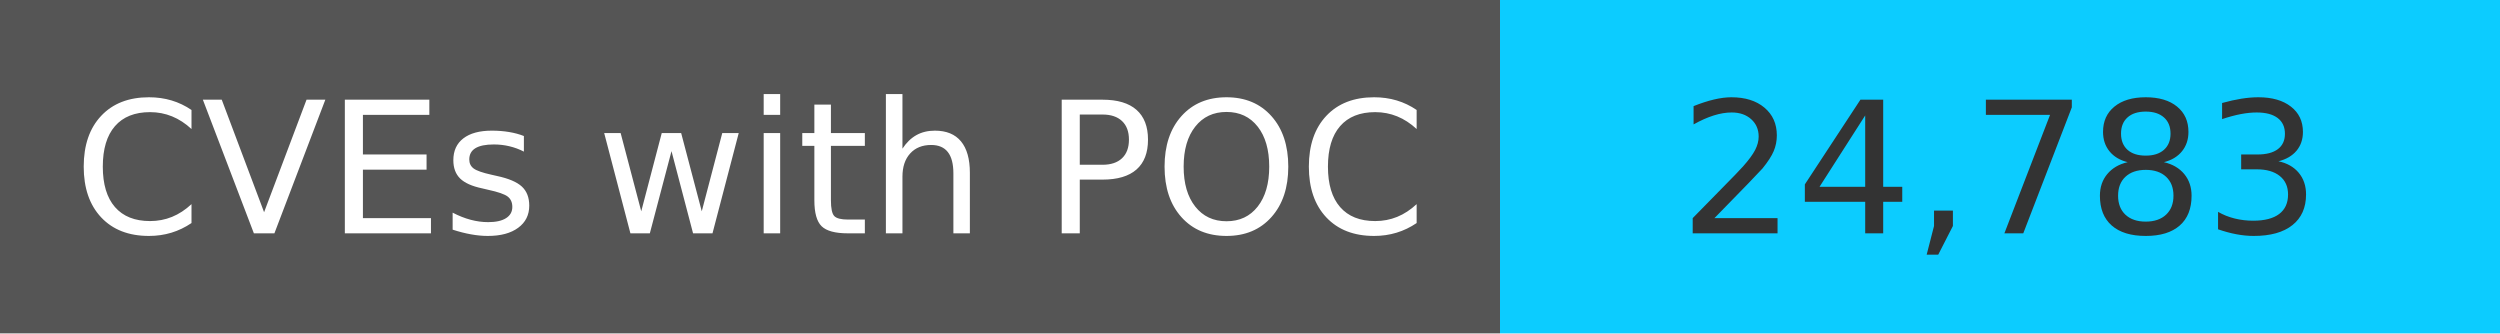
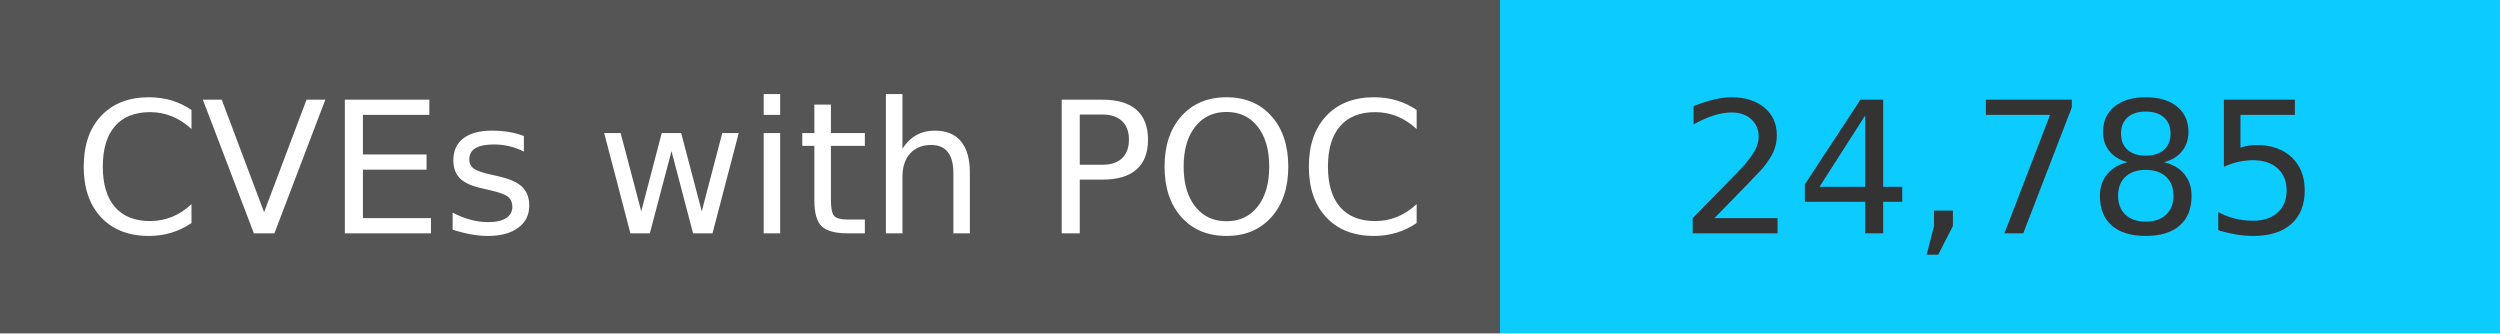
<svg xmlns="http://www.w3.org/2000/svg" width="150" height="20" role="img">
  <linearGradient id="s" x2="0" y2="100%">
    <stop offset="0" stop-color="#bbb" stop-opacity=".1" />
    <stop offset="1" stop-opacity=".1" />
  </linearGradient>
  <g>
    <rect width="90" height="20" fill="#555" />
    <rect x="90" width="267" height="20" fill="#0cccff" />
  </g>
  <g fill="#fff" text-anchor="middle" font-family="Verdana,Geneva,DejaVu Sans,sans-serif" text-rendering="geometricPrecision" font-size="110">
    <text x="450" y="140" transform="scale(.1)" fill="#fff">
            CVEs with POC
        </text>
    <text x="1200" y="140" transform="scale(.1)" fill="#333">
-             24,783
+             24,785
        </text>
  </g>
</svg>
